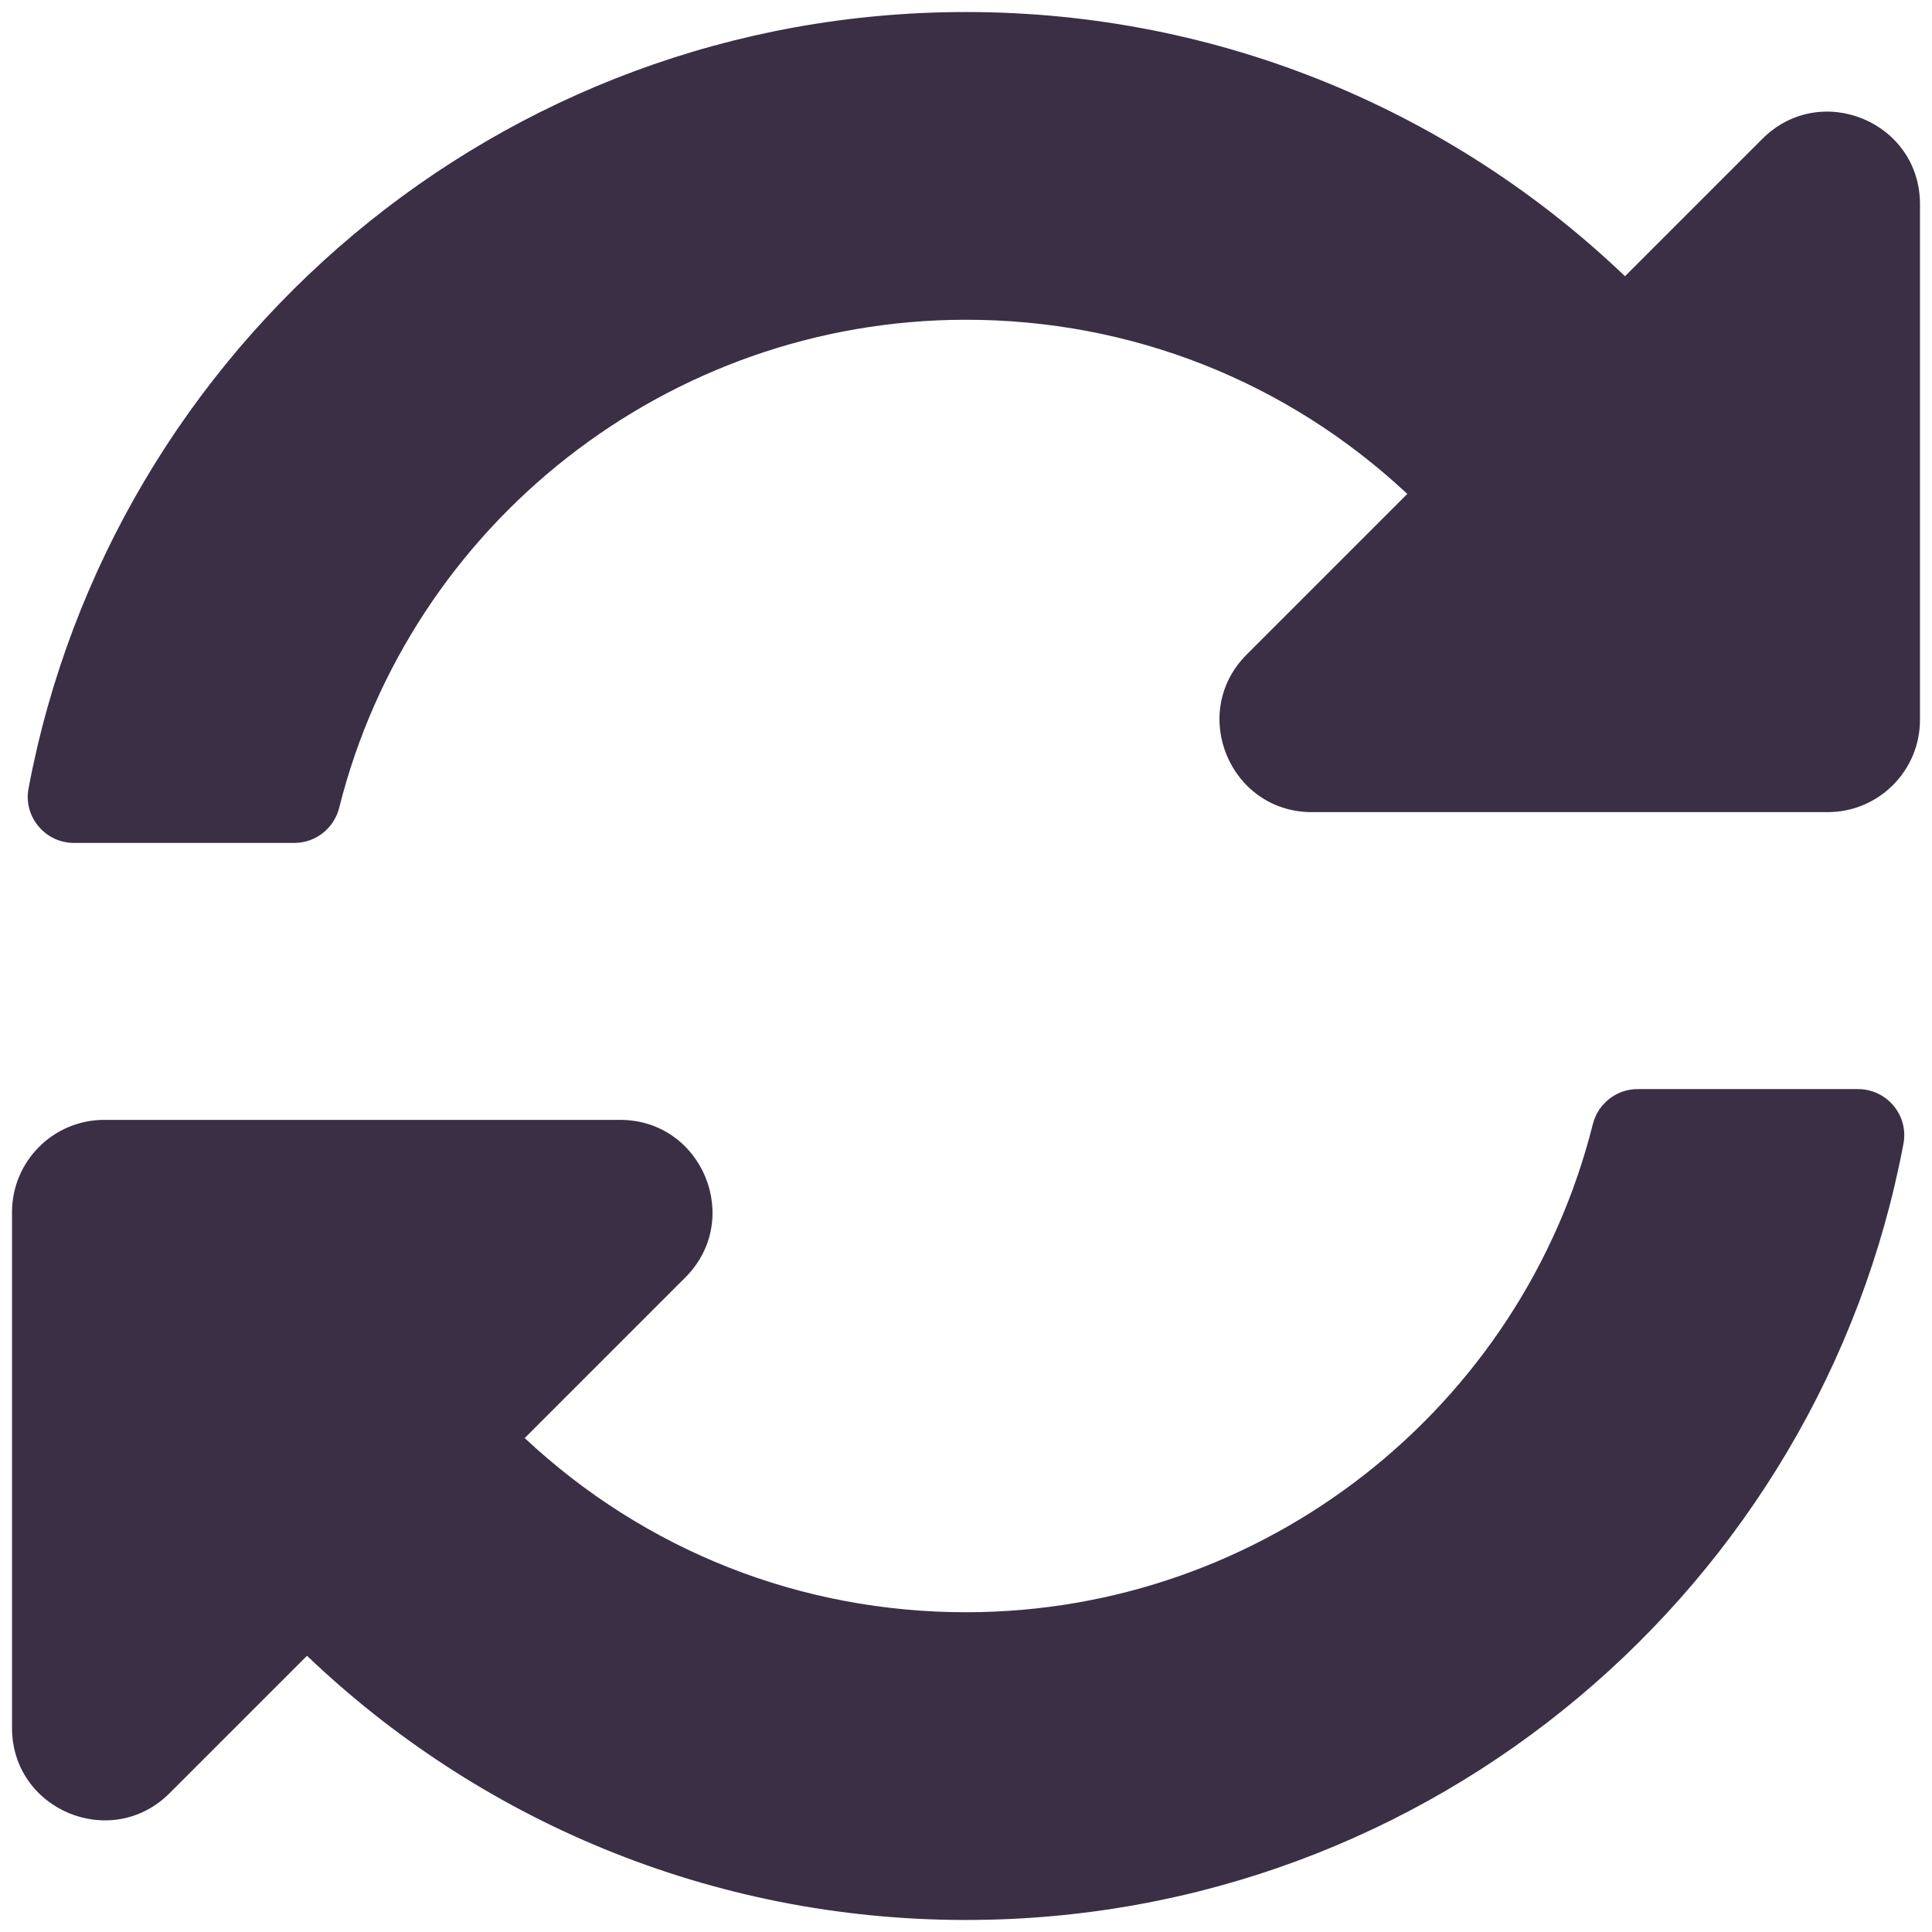
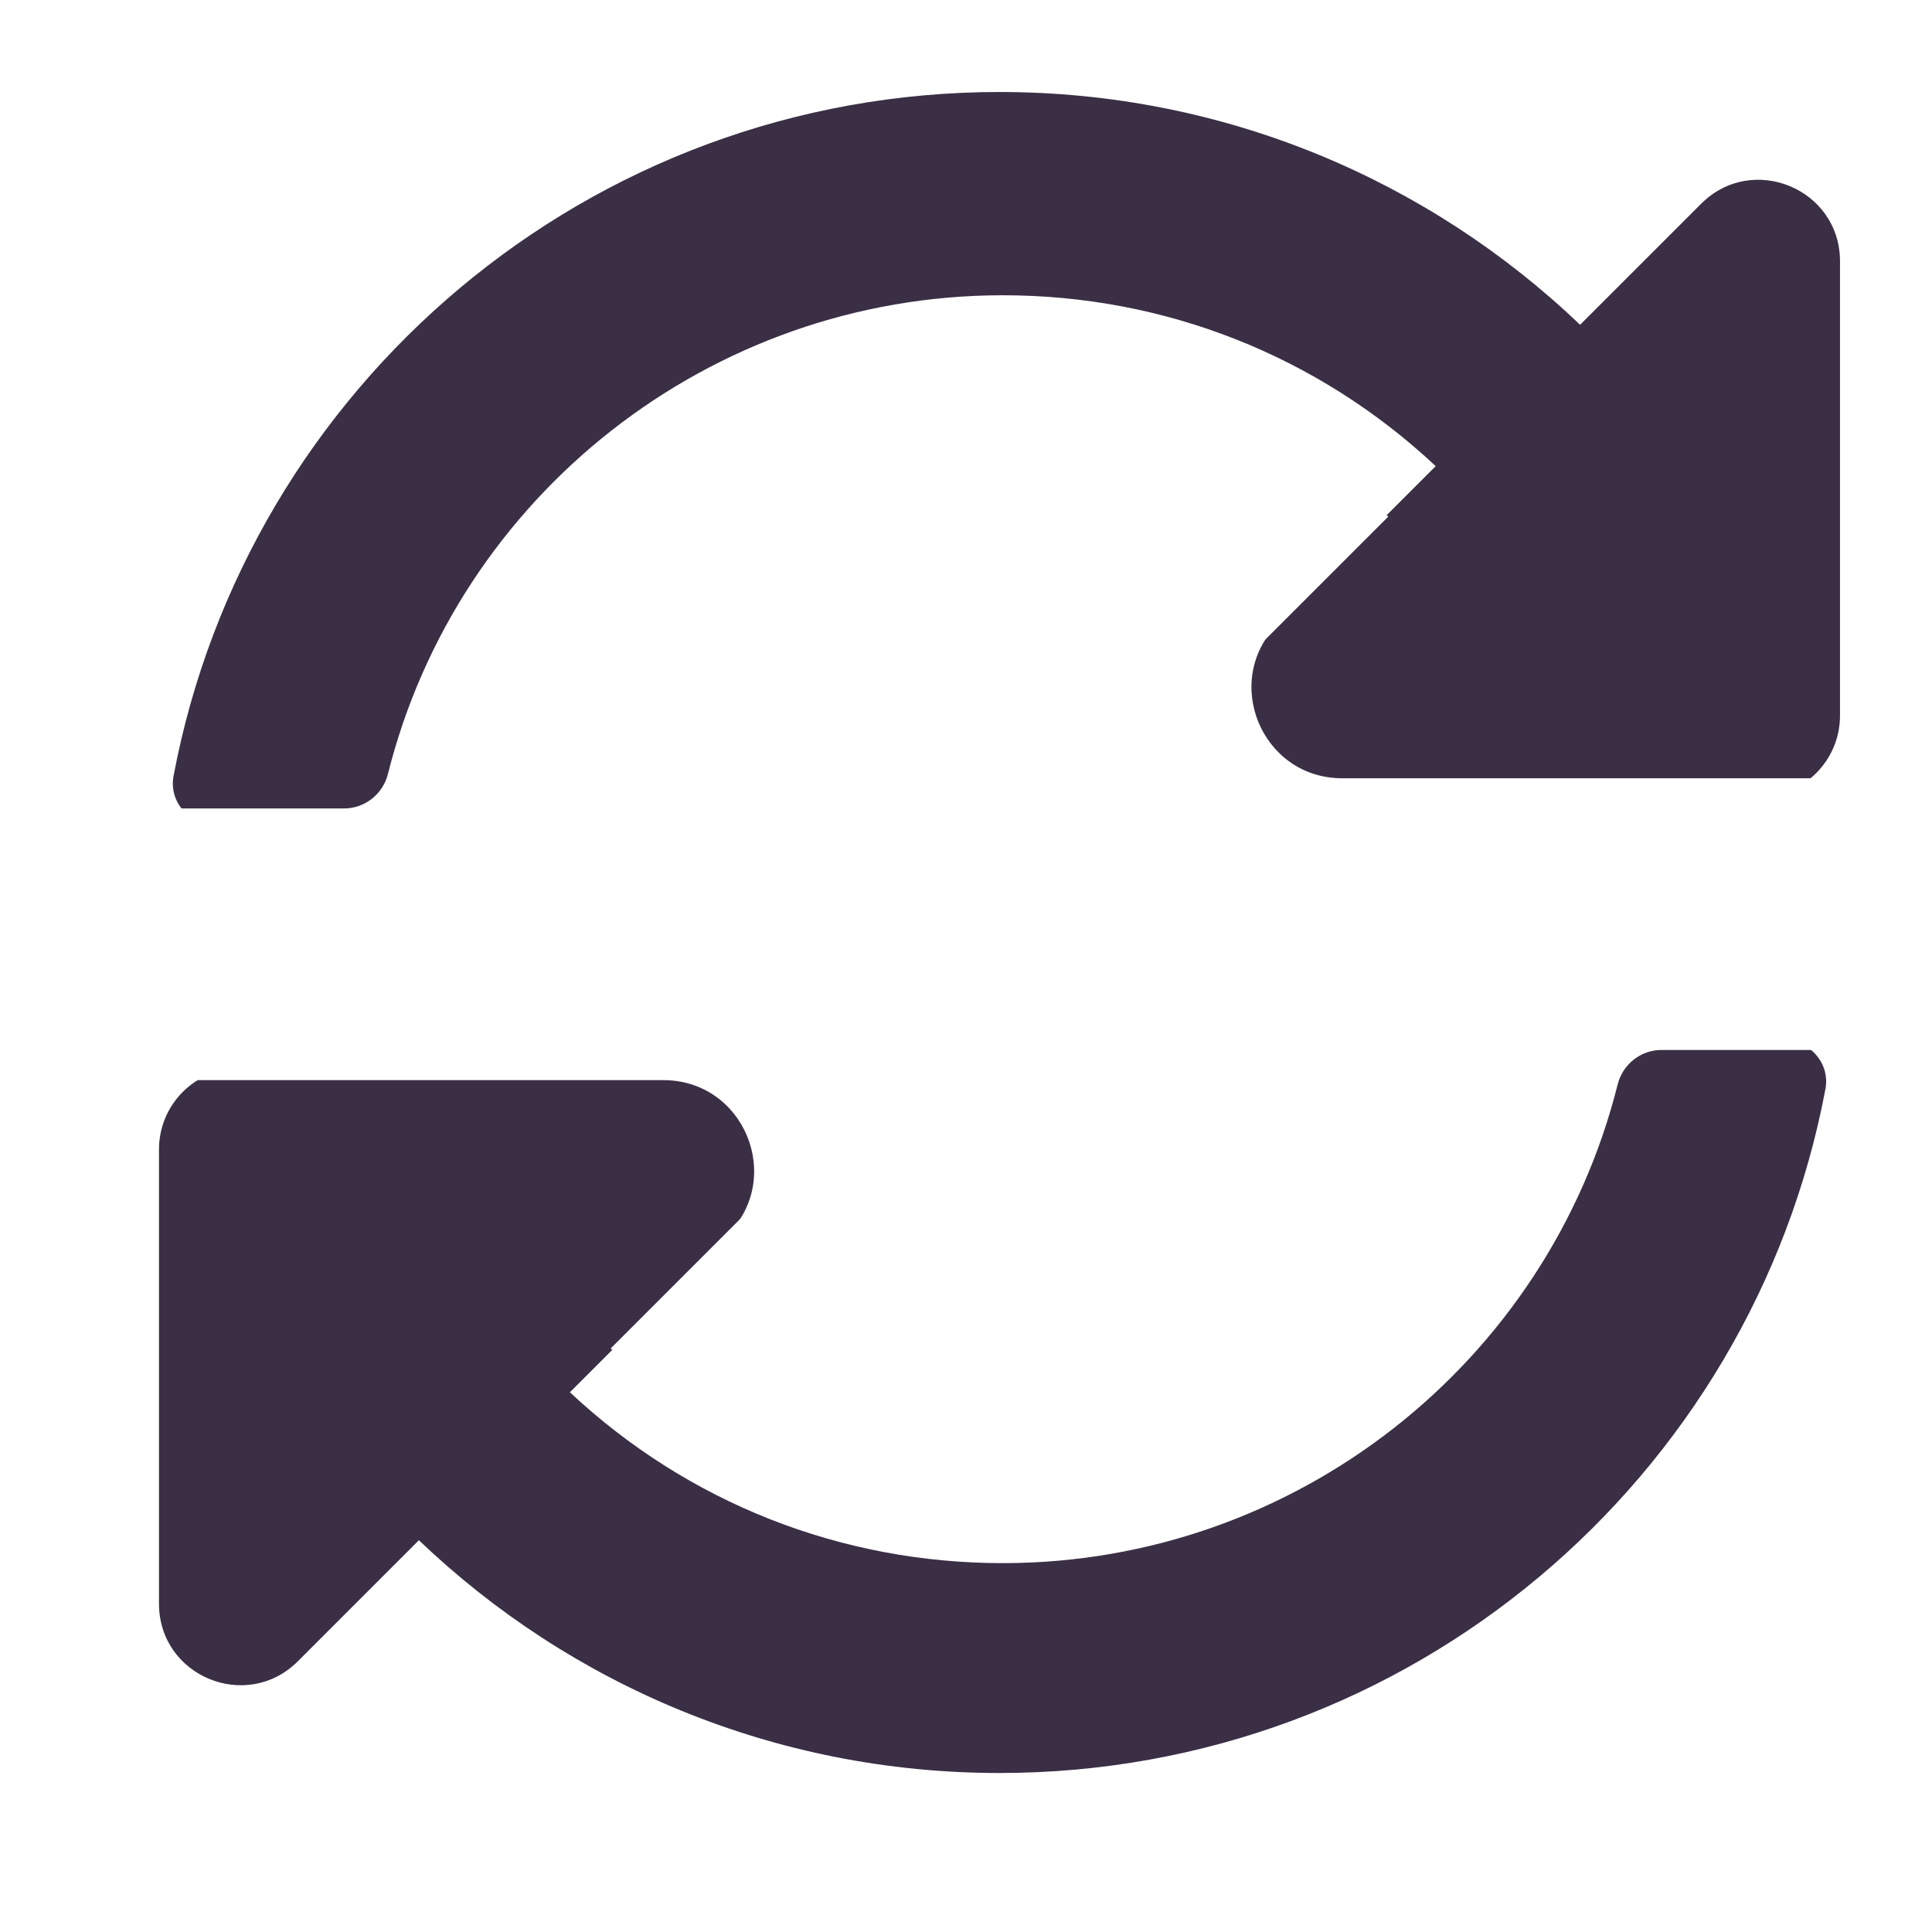
- <svg xmlns="http://www.w3.org/2000/svg" width="103" height="103" viewBox="0 0 103 103" fill="none">
-   <path d="M75.027 26.333C68.615 20.33 60.295 17.039 51.469 17.047C35.584 17.061 21.87 27.953 18.084 43.061C17.808 44.161 16.828 44.938 15.695 44.938H3.943C2.405 44.938 1.237 43.541 1.522 42.03C5.959 18.467 26.647 0.641 51.5 0.641C65.127 0.641 77.502 6.001 86.633 14.726L93.957 7.402C97.058 4.301 102.359 6.497 102.359 10.882V38.375C102.359 41.093 100.156 43.297 97.438 43.297H69.945C65.56 43.297 63.364 37.995 66.465 34.895L75.027 26.333V26.333ZM5.562 59.703H33.055C37.44 59.703 39.636 65.005 36.535 68.105L27.973 76.667C34.385 82.671 42.705 85.961 51.532 85.953C67.409 85.939 81.128 75.055 84.916 59.939C85.192 58.84 86.171 58.063 87.305 58.063H99.057C100.595 58.063 101.763 59.459 101.479 60.97C97.041 84.533 76.353 102.359 51.5 102.359C37.873 102.359 25.498 96.999 16.367 88.274L9.043 95.598C5.942 98.698 0.641 96.502 0.641 92.118V64.625C0.641 61.907 2.844 59.703 5.562 59.703Z" fill="#3A2F45" />
+ <svg xmlns="http://www.w3.org/2000/svg" width="105" height="105" viewBox="0 0 105 105" fill="none">
+   <mask id="mask0" mask-type="alpha" maskUnits="userSpaceOnUse" x="8" y="5" width="92" height="92">
+     <path d="M75.451 28.076C69.693 22.684 62.22 19.728 54.292 19.735C40.025 19.748 27.708 29.53 24.308 43.1C24.06 44.088 23.18 44.785 22.161 44.785H11.607C10.226 44.785 9.176 43.532 9.432 42.174C13.417 21.011 31.999 5 54.32 5C66.559 5 77.674 9.814 85.875 17.651L92.454 11.073C95.238 8.288 100 10.26 100 14.199V38.891C100 41.333 98.021 43.312 95.579 43.312H70.887C66.948 43.312 64.976 38.55 67.761 35.766L75.451 28.076V28.076ZM13.061 58.047H37.754C41.692 58.047 43.665 62.809 40.88 65.594L33.19 73.284C38.948 78.676 46.421 81.631 54.349 81.624C68.609 81.611 80.931 71.835 84.333 58.26C84.581 57.272 85.461 56.574 86.479 56.574H97.034C98.415 56.574 99.464 57.828 99.209 59.185C95.223 80.349 76.642 96.359 54.32 96.359C42.081 96.359 30.966 91.545 22.765 83.708L16.187 90.287C13.402 93.071 8.641 91.099 8.641 87.161V62.468C8.641 60.026 10.62 58.047 13.061 58.047Z" fill="#3A2F45" />
+   </mask>
+   <g mask="url(#mask0)">
+     <path d="M78.027 25.333C71.615 19.33 63.295 16.039 54.469 16.047C38.584 16.061 24.87 26.953 21.084 42.061C20.808 43.161 19.828 43.938 18.695 43.938H6.943C5.405 43.938 4.237 42.541 4.522 41.03C8.959 17.467 29.647 -0.359 54.5 -0.359C68.127 -0.359 80.502 5.001 89.633 13.726L96.957 6.402C100.058 3.301 105.359 5.497 105.359 9.882V37.375C105.359 40.093 103.156 42.297 100.438 42.297H72.945C68.56 42.297 66.364 36.995 69.465 33.895L78.027 25.333V25.333ZM8.562 58.703H36.055C40.44 58.703 42.636 64.005 39.535 67.105L30.973 75.667C37.385 81.671 45.705 84.961 54.532 84.953C70.409 84.939 84.128 74.055 87.916 58.939C88.192 57.84 89.171 57.063 90.305 57.063H102.057C103.595 57.063 104.763 58.459 104.479 59.97C100.041 83.533 79.353 101.359 54.5 101.359C40.873 101.359 28.498 95.999 19.367 87.274L12.043 94.598C8.942 97.698 3.641 95.502 3.641 91.118V63.625C3.641 60.907 5.844 58.703 8.562 58.703Z" fill="#3A2F45" />
+   </g>
</svg>
